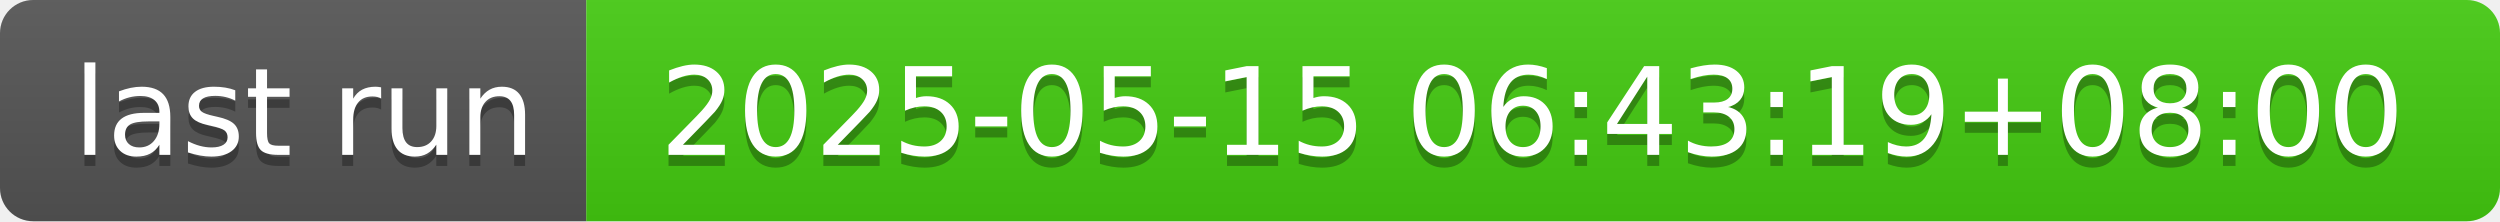
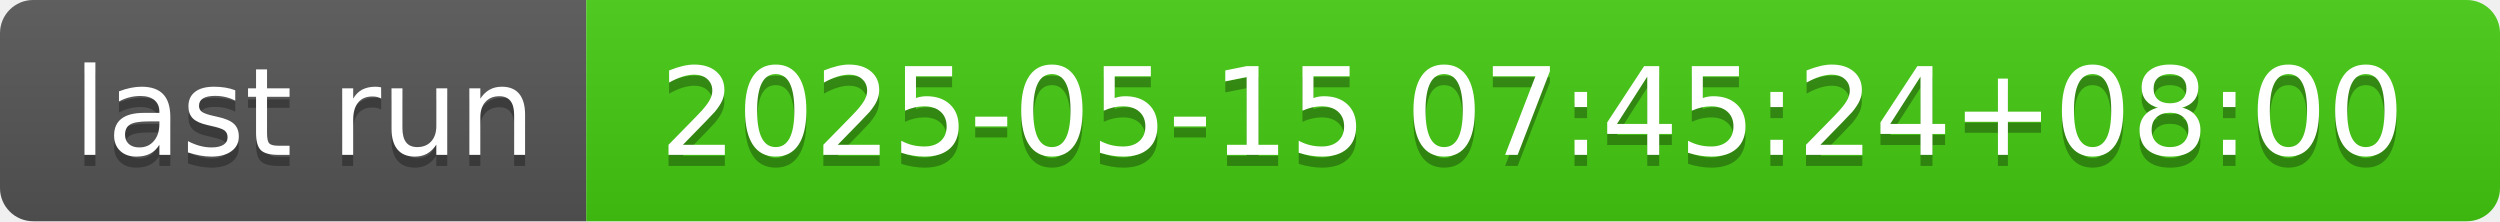
- <svg xmlns="http://www.w3.org/2000/svg" width="226" height="20" role="img" aria-label="last run: 2025-05-15 06:43:19+08:00">
+ <svg xmlns="http://www.w3.org/2000/svg" width="226" height="20" role="img" aria-label="last run: 2025-05-15 07:45:24+08:00">
  <linearGradient id="s" x2="0" y2="100%">
    <stop offset="0" stop-color="#bbb" stop-opacity=".1" />
    <stop offset="1" stop-opacity=".1" />
  </linearGradient>
  <clipPath id="r">
    <rect width="226" height="20" rx="3" fill="#fff" />
  </clipPath>
  <g clip-path="url(#r)">
    <rect width="53" height="20" fill="#555" />
    <rect x="53" width="173" height="20" fill="#4c1" />
    <rect width="226" height="20" fill="url(#s)" />
  </g>
  <g fill="#fff" text-anchor="middle" font-family="Verdana,Geneva,DejaVu Sans,sans-serif" text-rendering="geometricPrecision" font-size="110">
    <text aria-hidden="true" x="275" y="150" fill="#010101" fill-opacity=".3" transform="scale(.1)" textLength="430">last run</text>
    <text x="275" y="140" transform="scale(.1)" fill="#fff" textLength="430">last run</text>
-     <text aria-hidden="true" x="1385" y="150" fill="#010101" fill-opacity=".3" transform="scale(.1)" textLength="1630">2025-05-15 06:43:19+08:00</text>
-     <text x="1385" y="140" transform="scale(.1)" fill="#fff" textLength="1630">2025-05-15 06:43:19+08:00</text>
+     <text aria-hidden="true" x="1385" y="150" fill="#010101" fill-opacity=".3" transform="scale(.1)" textLength="1630">2025-05-15 07:45:24+08:00</text>
+     <text x="1385" y="140" transform="scale(.1)" fill="#fff" textLength="1630">2025-05-15 07:45:24+08:00</text>
  </g>
</svg>
